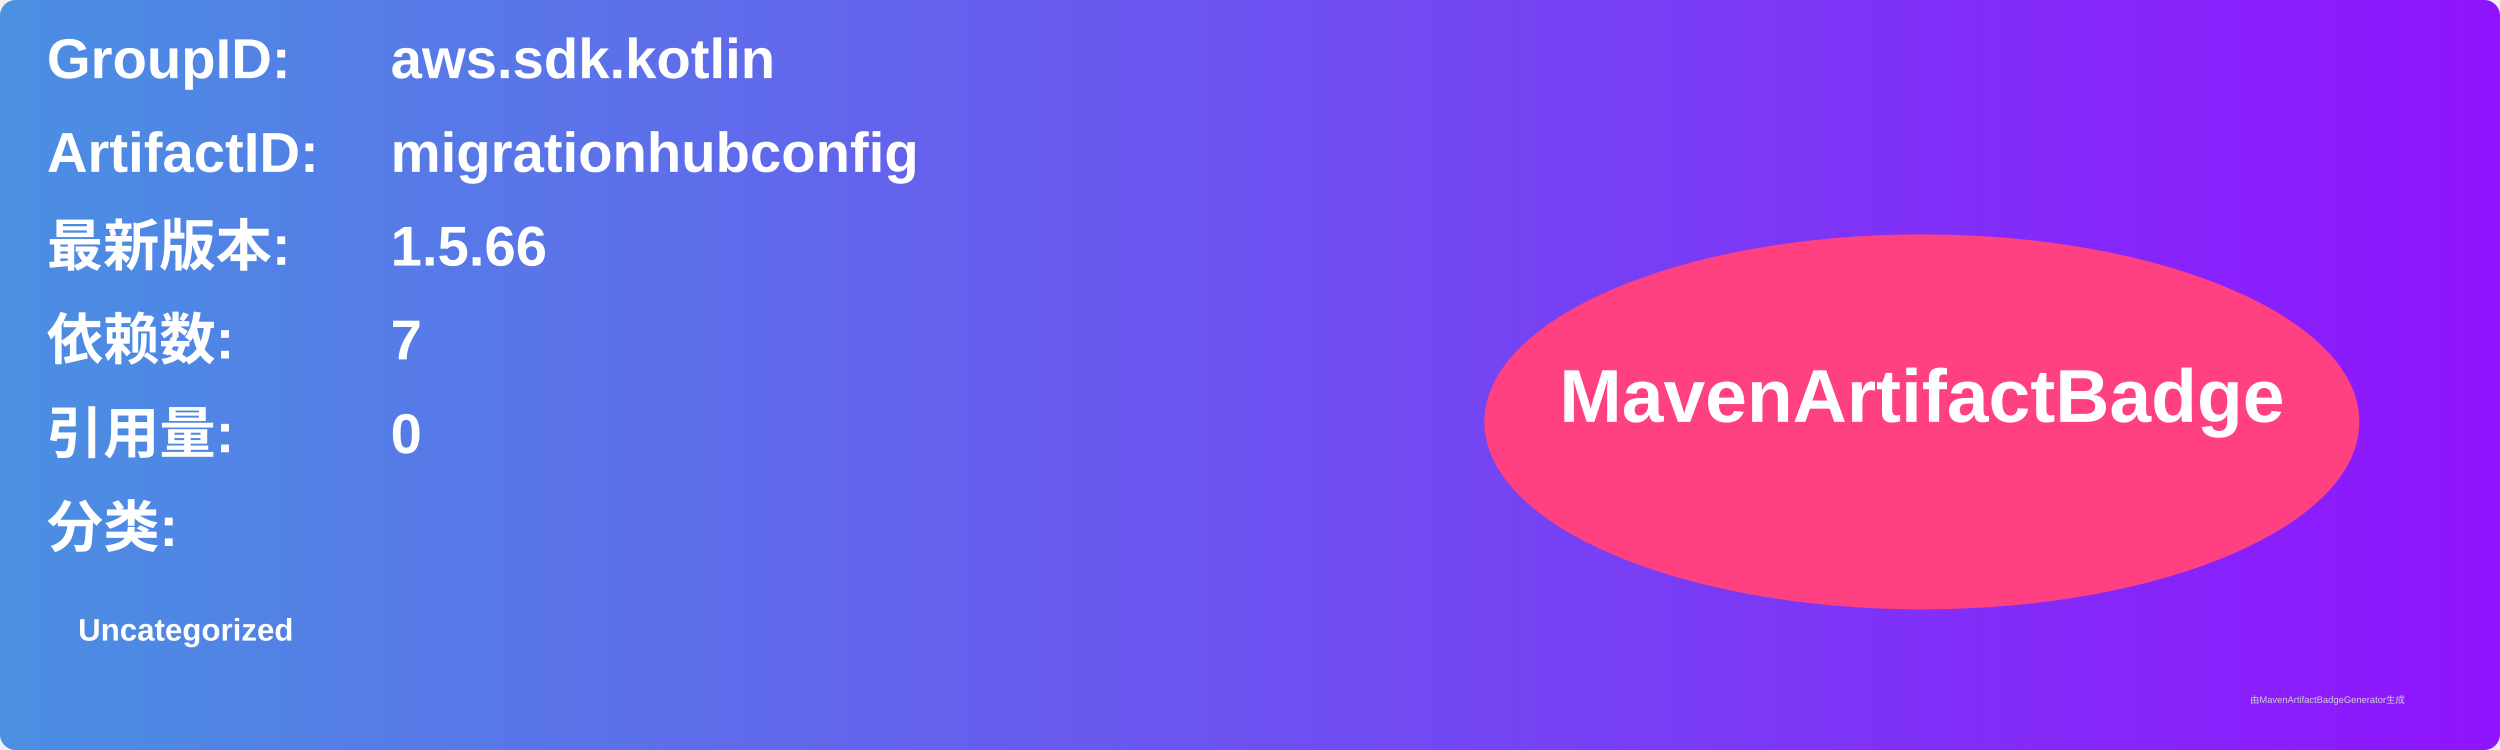
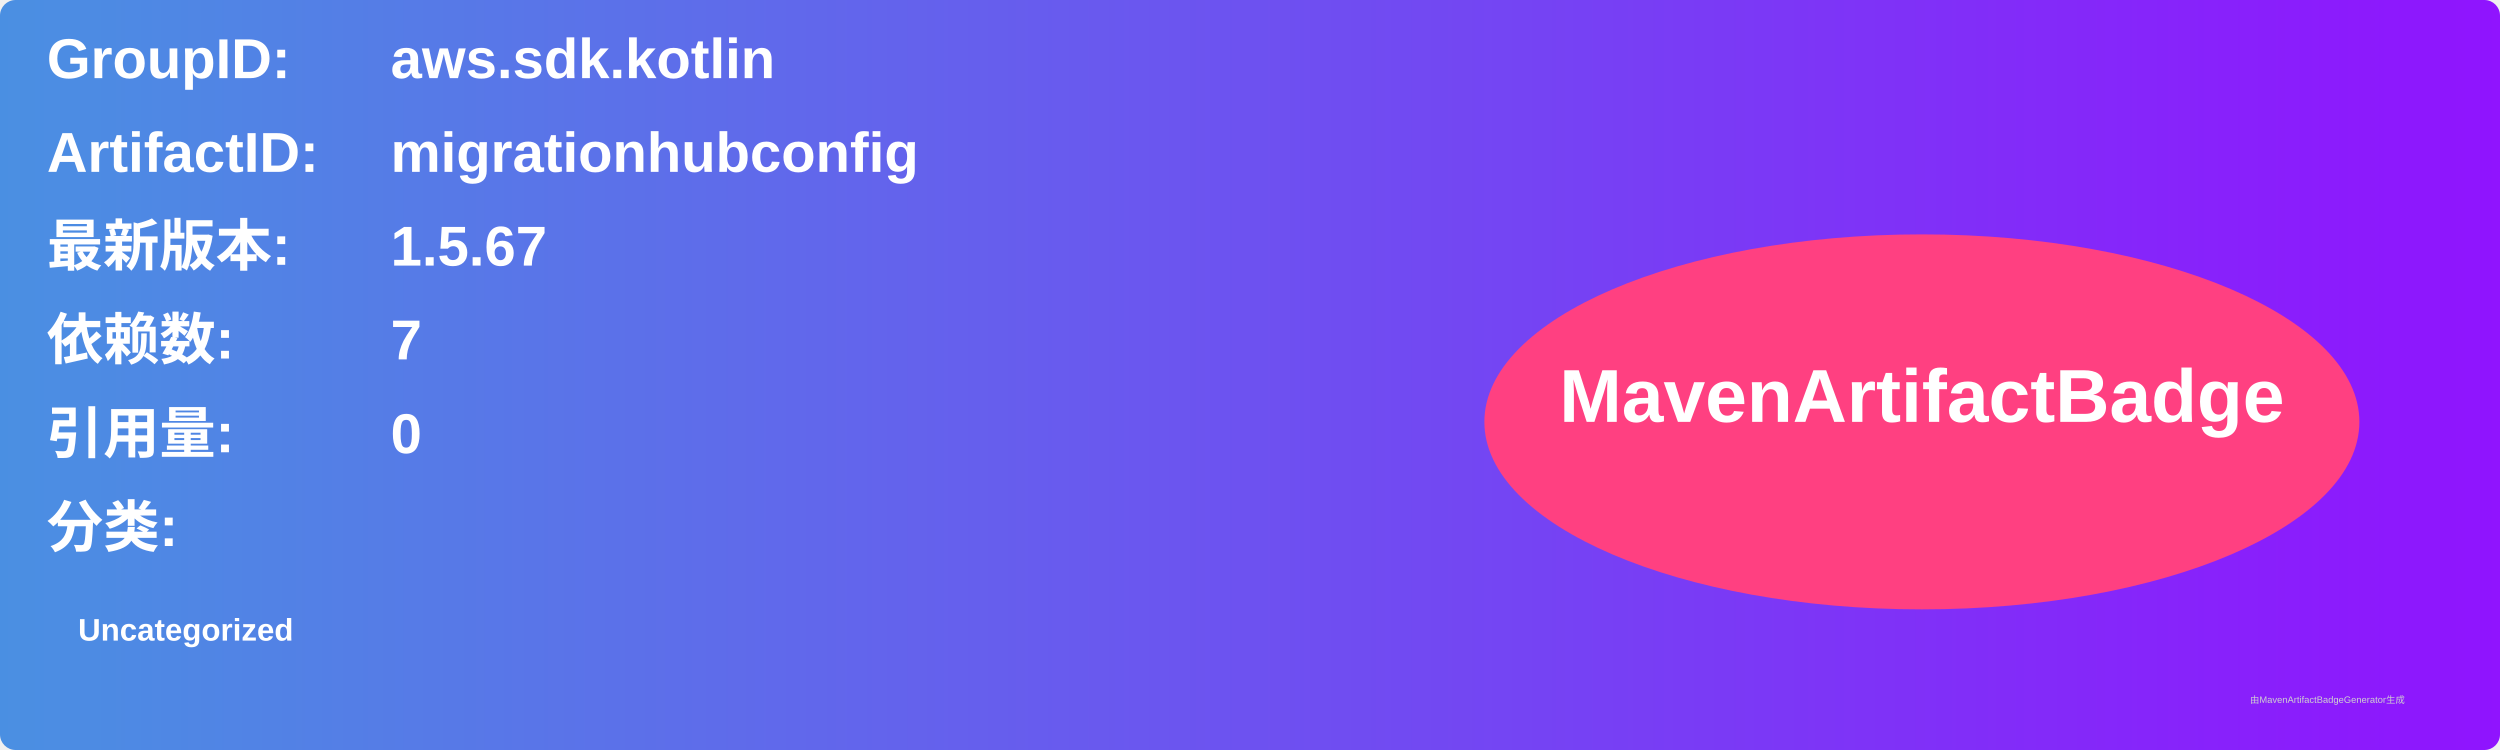
<svg xmlns="http://www.w3.org/2000/svg" width="800" height="240" viewBox="0 0 800 240">
  <linearGradient id="grad" x1="0%" y1="0%" x2="100%" y2="0%">
    <stop offset="0%" stop-color="#4a90e2" />
    <stop offset="100%" stop-color="#9013fe" />
  </linearGradient>
  <rect width="100%" height="100%" rx="5" ry="5" fill="url(#grad)" />
  <g transform="translate(15, 15)">
    <text x="0" y="10" font-family="Arial" font-size="18" fill="white" font-weight="bold" width="260">GroupID:</text>
    <text x="110" y="10" font-family="Arial" font-size="18" fill="white" font-weight="bold" width="460">aws.sdk.kotlin</text>
    <text x="0" y="40" font-family="Arial" font-size="18" fill="white" font-weight="bold" width="260">ArtifactID:</text>
    <text x="110" y="40" font-family="Arial" font-size="18" fill="white" font-weight="bold" width="460">migrationhubconfig</text>
    <text x="0" y="70" font-family="Arial" font-size="18" fill="white" font-weight="bold">最新版本:</text>
    <text x="110" y="70" font-family="Arial" font-size="18" fill="white" font-weight="bold">
-       <tspan font-weight="bold">1.5.66</tspan>
+       <tspan font-weight="bold">1.5.67</tspan>
    </text>
    <text x="0" y="100" font-family="Arial" font-size="18" fill="white" font-weight="bold">依赖数: </text>
    <text x="110" y="100" font-family="Arial" font-size="18" fill="white">
      <tspan font-weight="bold">7</tspan>
    </text>
    <text x="0" y="130" font-family="Arial" font-size="18" fill="white" font-weight="bold">引用量: </text>
    <text x="110" y="130" font-family="Arial" font-size="18" fill="white">
      <tspan font-weight="bold">0</tspan>
    </text>
    <text x="0" y="160" font-family="Arial" font-size="18" fill="white" font-weight="bold">分类:</text>
    <text x="10" y="190" font-family="Arial" font-size="10" fill="white">
      <tspan font-weight="bold">Uncategorized</tspan>
    </text>
    <ellipse cx="600" cy="120" rx="140" ry="60" fill="#ff4081" />
    <text x="600" y="120" text-anchor="middle" font-family="Arial" font-size="24" fill="white" font-weight="bold">MavenArtifactBadge</text>
  </g>
  <text x="720" y="225" font-family="Arial" font-size="3" fill="#d0d0d0">由MavenArtifactBadgeGenerator生成</text>
</svg>
